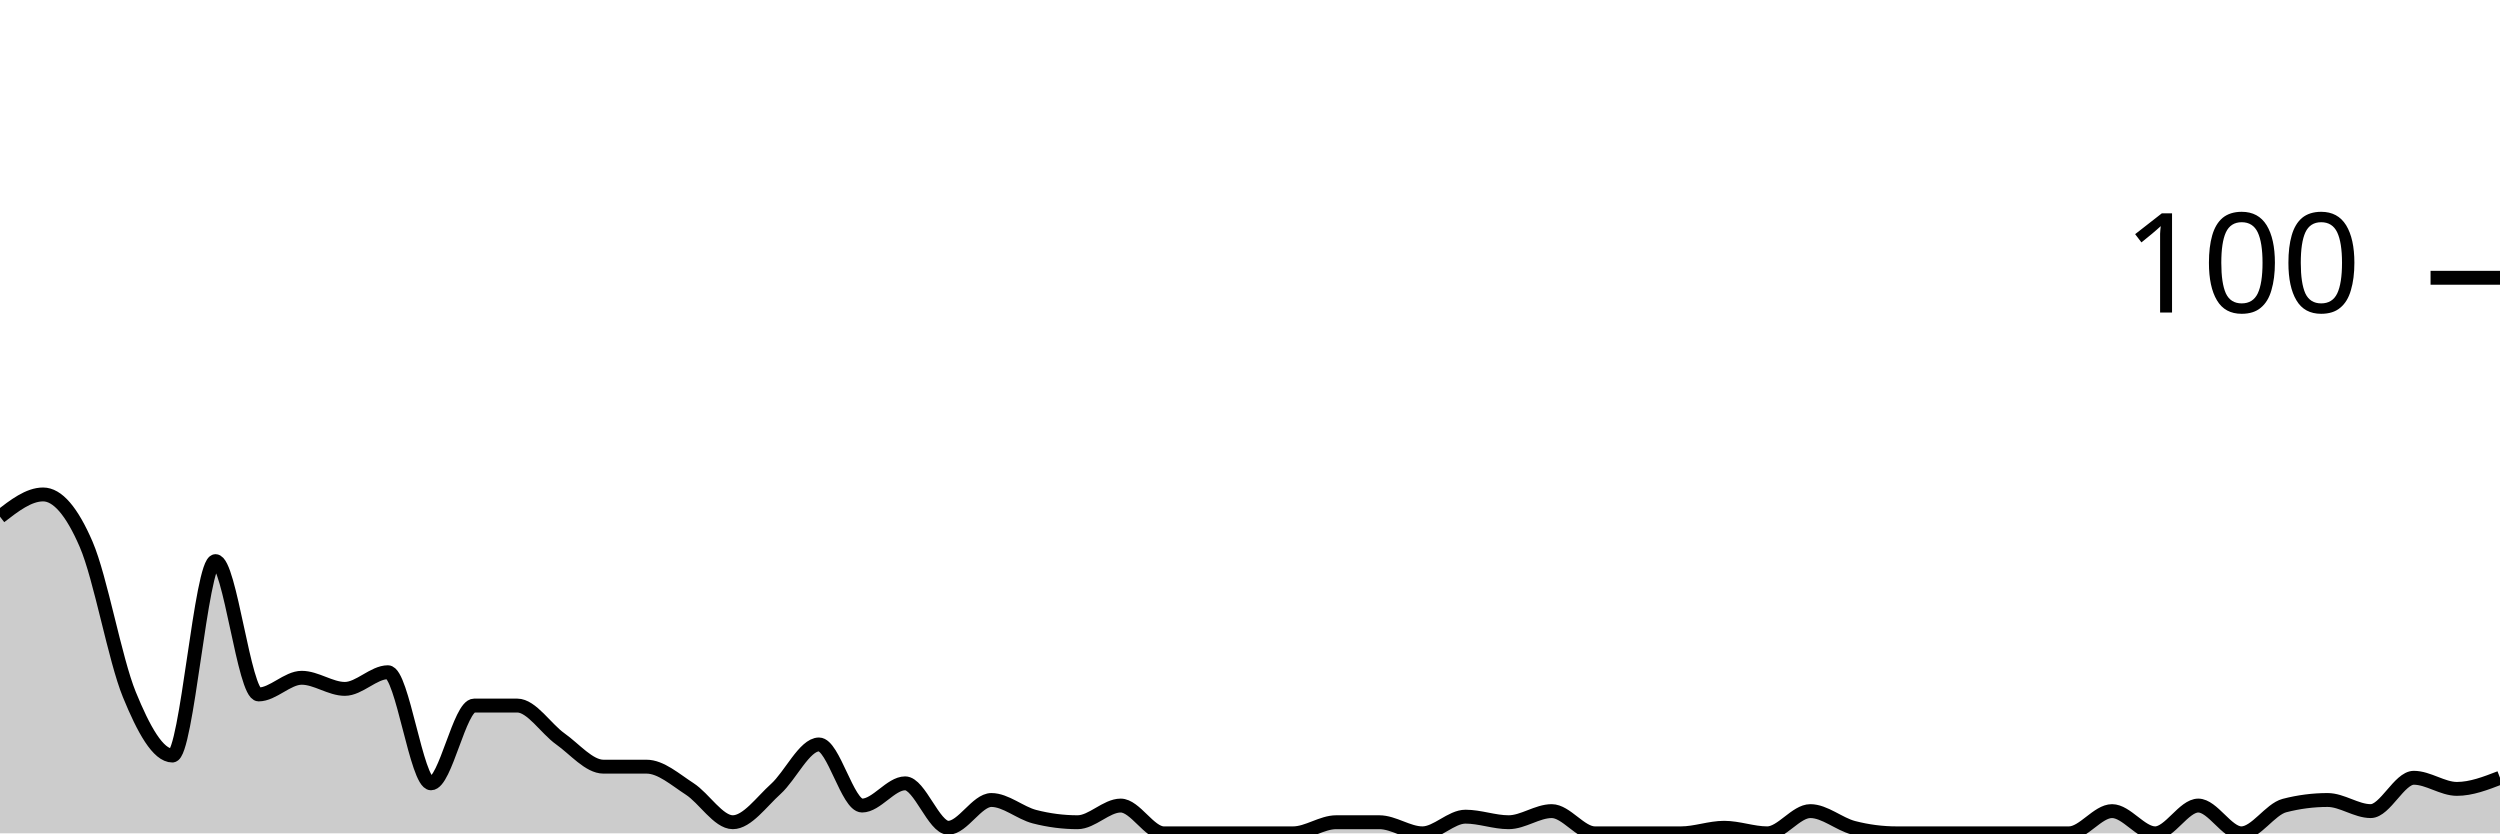
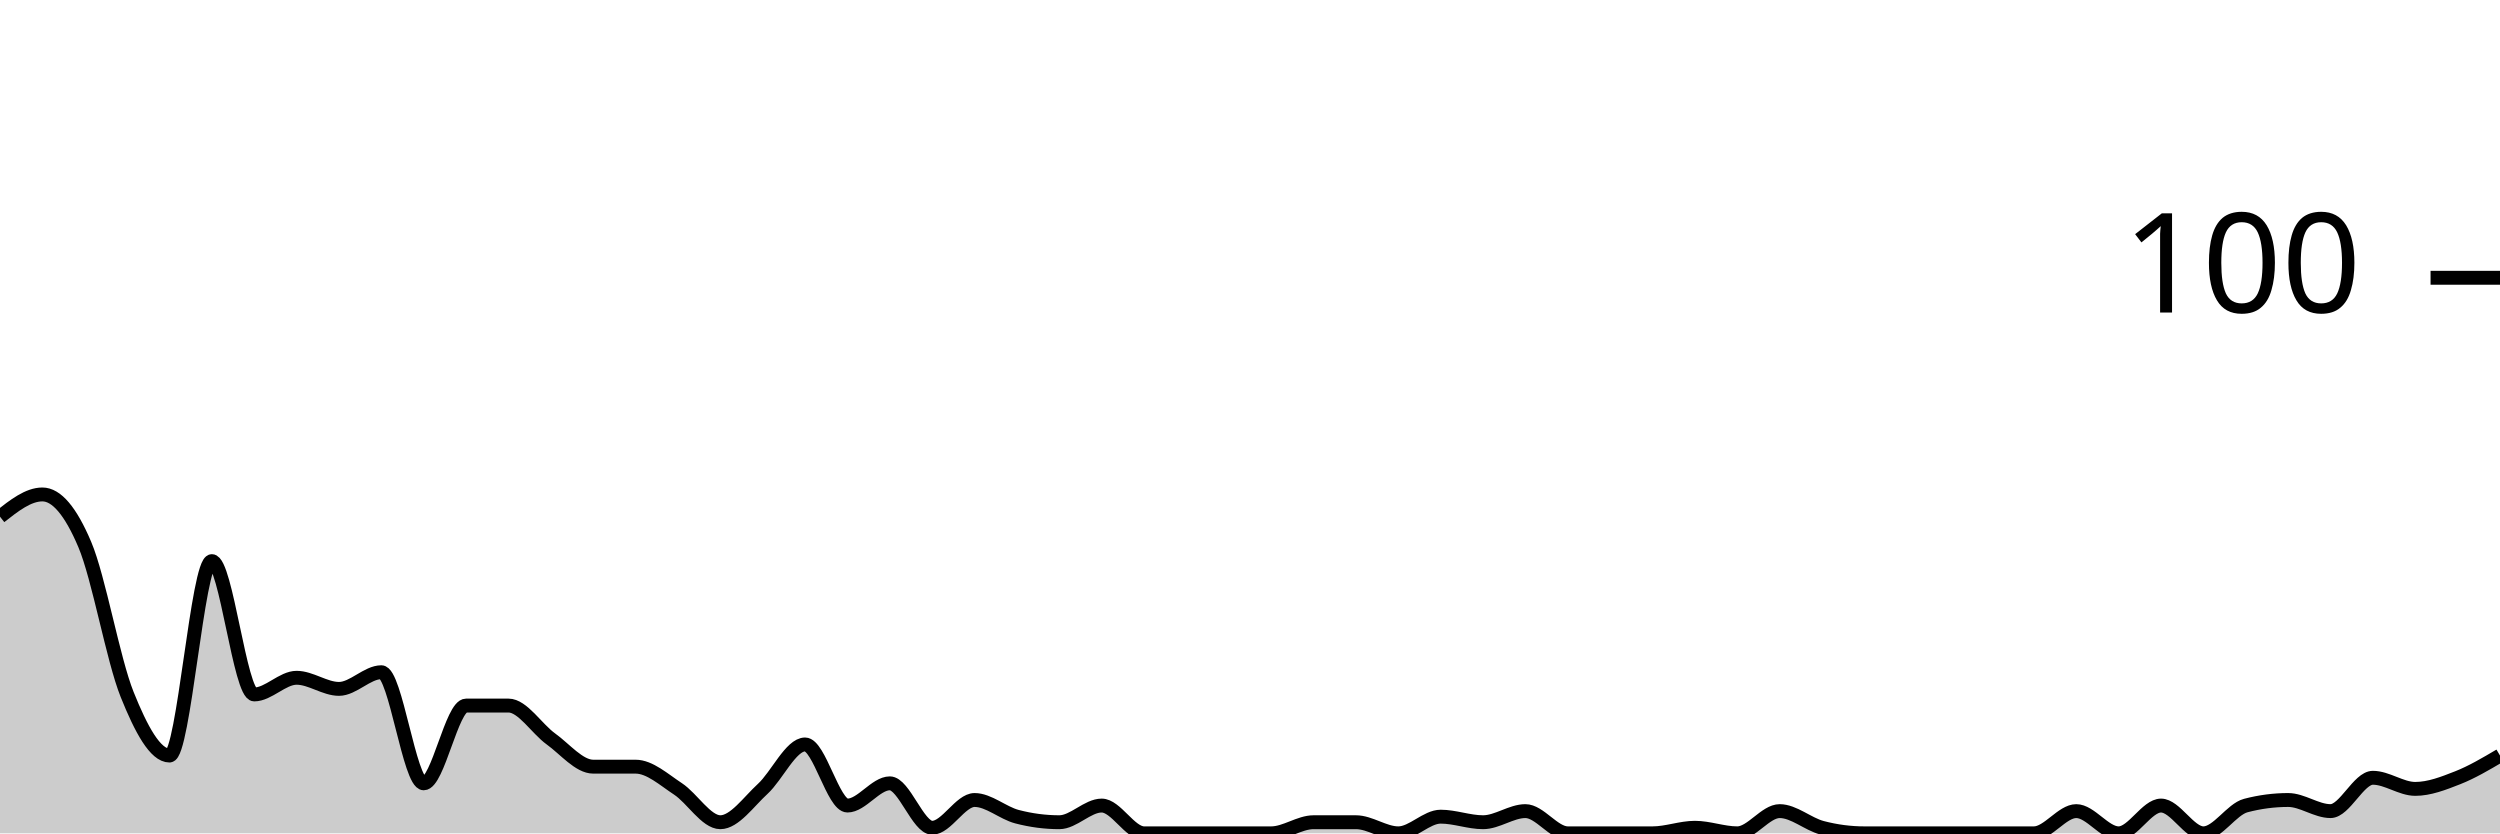
<svg xmlns="http://www.w3.org/2000/svg" viewBox="0 0 180 60">
  <g transform="translate(0,20)">
-     <path class="area" fill="rgba(0, 0, 0, 0.2)" d="M0,17.2C1.034,16.4,2.069,15.6,3.103,15.6C4.138,15.6,5.172,16.8,6.207,19.2C7.241,21.6,8.276,27.467,9.31,30C10.345,32.533,11.379,34.4,12.414,34.4C13.448,34.4,14.483,20.4,15.517,20.4C16.552,20.4,17.586,30,18.621,30C19.655,30,20.69,28.8,21.724,28.8C22.759,28.8,23.793,29.6,24.828,29.6C25.862,29.6,26.897,28.4,27.931,28.4C28.966,28.4,30,36.4,31.034,36.4C32.069,36.4,33.103,30.8,34.138,30.8C35.172,30.8,36.207,30.8,37.241,30.8C38.276,30.8,39.31,32.467,40.345,33.2C41.379,33.933,42.414,35.2,43.448,35.2C44.483,35.2,45.517,35.2,46.552,35.2C47.586,35.2,48.621,36.133,49.655,36.8C50.69,37.467,51.724,39.2,52.759,39.2C53.793,39.2,54.828,37.733,55.862,36.8C56.897,35.867,57.931,33.6,58.966,33.6C60,33.6,61.034,38,62.069,38C63.103,38,64.138,36.4,65.172,36.4C66.207,36.4,67.241,39.6,68.276,39.6C69.31,39.6,70.345,37.6,71.379,37.6C72.414,37.6,73.448,38.533,74.483,38.8C75.517,39.067,76.552,39.2,77.586,39.2C78.621,39.2,79.655,38,80.69,38C81.724,38,82.759,40,83.793,40C84.828,40,85.862,40,86.897,40C87.931,40,88.966,40,90,40C91.034,40,92.069,40,93.103,40C94.138,40,95.172,39.2,96.207,39.2C97.241,39.2,98.276,39.2,99.31,39.2C100.345,39.2,101.379,40,102.414,40C103.448,40,104.483,38.8,105.517,38.8C106.552,38.8,107.586,39.2,108.621,39.2C109.655,39.2,110.69,38.4,111.724,38.4C112.759,38.4,113.793,40,114.828,40C115.862,40,116.897,40,117.931,40C118.966,40,120,40,121.034,40C122.069,40,123.103,39.6,124.138,39.6C125.172,39.6,126.207,40,127.241,40C128.276,40,129.31,38.4,130.345,38.4C131.379,38.4,132.414,39.333,133.448,39.6C134.483,39.867,135.517,40,136.552,40C137.586,40,138.621,40,139.655,40C140.69,40,141.724,40,142.759,40C143.793,40,144.828,40,145.862,40C146.897,40,147.931,40,148.966,40C150,40,151.034,38.4,152.069,38.4C153.103,38.4,154.138,40,155.172,40C156.207,40,157.241,38,158.276,38C159.31,38,160.345,40,161.379,40C162.414,40,163.448,38.267,164.483,38C165.517,37.733,166.552,37.6,167.586,37.6C168.621,37.6,169.655,38.4,170.69,38.4C171.724,38.4,172.759,36,173.793,36C174.828,36,175.862,36.8,176.897,36.8C177.931,36.8,178.966,36.4,180,36L180,40C178.966,40,177.931,40,176.897,40C175.862,40,174.828,40,173.793,40C172.759,40,171.724,40,170.69,40C169.655,40,168.621,40,167.586,40C166.552,40,165.517,40,164.483,40C163.448,40,162.414,40,161.379,40C160.345,40,159.31,40,158.276,40C157.241,40,156.207,40,155.172,40C154.138,40,153.103,40,152.069,40C151.034,40,150,40,148.966,40C147.931,40,146.897,40,145.862,40C144.828,40,143.793,40,142.759,40C141.724,40,140.69,40,139.655,40C138.621,40,137.586,40,136.552,40C135.517,40,134.483,40,133.448,40C132.414,40,131.379,40,130.345,40C129.31,40,128.276,40,127.241,40C126.207,40,125.172,40,124.138,40C123.103,40,122.069,40,121.034,40C120,40,118.966,40,117.931,40C116.897,40,115.862,40,114.828,40C113.793,40,112.759,40,111.724,40C110.69,40,109.655,40,108.621,40C107.586,40,106.552,40,105.517,40C104.483,40,103.448,40,102.414,40C101.379,40,100.345,40,99.31,40C98.276,40,97.241,40,96.207,40C95.172,40,94.138,40,93.103,40C92.069,40,91.034,40,90,40C88.966,40,87.931,40,86.897,40C85.862,40,84.828,40,83.793,40C82.759,40,81.724,40,80.69,40C79.655,40,78.621,40,77.586,40C76.552,40,75.517,40,74.483,40C73.448,40,72.414,40,71.379,40C70.345,40,69.31,40,68.276,40C67.241,40,66.207,40,65.172,40C64.138,40,63.103,40,62.069,40C61.034,40,60,40,58.966,40C57.931,40,56.897,40,55.862,40C54.828,40,53.793,40,52.759,40C51.724,40,50.69,40,49.655,40C48.621,40,47.586,40,46.552,40C45.517,40,44.483,40,43.448,40C42.414,40,41.379,40,40.345,40C39.31,40,38.276,40,37.241,40C36.207,40,35.172,40,34.138,40C33.103,40,32.069,40,31.034,40C30,40,28.966,40,27.931,40C26.897,40,25.862,40,24.828,40C23.793,40,22.759,40,21.724,40C20.69,40,19.655,40,18.621,40C17.586,40,16.552,40,15.517,40C14.483,40,13.448,40,12.414,40C11.379,40,10.345,40,9.31,40C8.276,40,7.241,40,6.207,40C5.172,40,4.138,40,3.103,40C2.069,40,1.034,40,0,40Z" />
-     <path class="line" stroke="black" fill="none" d="M0,17.2C1.034,16.4,2.069,15.6,3.103,15.6C4.138,15.6,5.172,16.8,6.207,19.2C7.241,21.6,8.276,27.467,9.31,30C10.345,32.533,11.379,34.4,12.414,34.4C13.448,34.4,14.483,20.4,15.517,20.4C16.552,20.4,17.586,30,18.621,30C19.655,30,20.69,28.8,21.724,28.8C22.759,28.8,23.793,29.6,24.828,29.6C25.862,29.6,26.897,28.4,27.931,28.4C28.966,28.4,30,36.4,31.034,36.4C32.069,36.4,33.103,30.8,34.138,30.8C35.172,30.8,36.207,30.8,37.241,30.8C38.276,30.8,39.31,32.467,40.345,33.2C41.379,33.933,42.414,35.2,43.448,35.2C44.483,35.2,45.517,35.2,46.552,35.2C47.586,35.2,48.621,36.133,49.655,36.8C50.69,37.467,51.724,39.2,52.759,39.2C53.793,39.2,54.828,37.733,55.862,36.8C56.897,35.867,57.931,33.6,58.966,33.6C60,33.6,61.034,38,62.069,38C63.103,38,64.138,36.4,65.172,36.4C66.207,36.4,67.241,39.6,68.276,39.6C69.31,39.6,70.345,37.6,71.379,37.6C72.414,37.6,73.448,38.533,74.483,38.8C75.517,39.067,76.552,39.2,77.586,39.2C78.621,39.2,79.655,38,80.69,38C81.724,38,82.759,40,83.793,40C84.828,40,85.862,40,86.897,40C87.931,40,88.966,40,90,40C91.034,40,92.069,40,93.103,40C94.138,40,95.172,39.2,96.207,39.2C97.241,39.2,98.276,39.2,99.31,39.2C100.345,39.2,101.379,40,102.414,40C103.448,40,104.483,38.8,105.517,38.8C106.552,38.8,107.586,39.2,108.621,39.2C109.655,39.2,110.69,38.4,111.724,38.4C112.759,38.4,113.793,40,114.828,40C115.862,40,116.897,40,117.931,40C118.966,40,120,40,121.034,40C122.069,40,123.103,39.6,124.138,39.6C125.172,39.6,126.207,40,127.241,40C128.276,40,129.31,38.4,130.345,38.4C131.379,38.4,132.414,39.333,133.448,39.6C134.483,39.867,135.517,40,136.552,40C137.586,40,138.621,40,139.655,40C140.69,40,141.724,40,142.759,40C143.793,40,144.828,40,145.862,40C146.897,40,147.931,40,148.966,40C150,40,151.034,38.4,152.069,38.4C153.103,38.4,154.138,40,155.172,40C156.207,40,157.241,38,158.276,38C159.31,38,160.345,40,161.379,40C162.414,40,163.448,38.267,164.483,38C165.517,37.733,166.552,37.6,167.586,37.6C168.621,37.6,169.655,38.4,170.69,38.4C171.724,38.4,172.759,36,173.793,36C174.828,36,175.862,36.8,176.897,36.8C177.931,36.8,178.966,36.4,180,36" />
+     <path class="area" fill="rgba(0, 0, 0, 0.2)" d="M0,17.2C1.017,16.4,2.034,15.6,3.051,15.6C4.068,15.6,5.085,16.8,6.102,19.2C7.119,21.6,8.136,27.467,9.153,30C10.169,32.533,11.186,34.4,12.203,34.4C13.22,34.4,14.237,20.4,15.254,20.4C16.271,20.4,17.288,30,18.305,30C19.322,30,20.339,28.8,21.356,28.8C22.373,28.8,23.39,29.6,24.407,29.6C25.424,29.6,26.441,28.4,27.458,28.4C28.475,28.4,29.492,36.4,30.508,36.4C31.525,36.4,32.542,30.8,33.559,30.8C34.576,30.8,35.593,30.8,36.61,30.8C37.627,30.8,38.644,32.467,39.661,33.2C40.678,33.933,41.695,35.2,42.712,35.2C43.729,35.2,44.746,35.2,45.763,35.2C46.78,35.2,47.797,36.133,48.814,36.8C49.831,37.467,50.847,39.2,51.864,39.2C52.881,39.2,53.898,37.733,54.915,36.8C55.932,35.867,56.949,33.6,57.966,33.6C58.983,33.6,60,38,61.017,38C62.034,38,63.051,36.4,64.068,36.4C65.085,36.4,66.102,39.6,67.119,39.6C68.136,39.6,69.153,37.6,70.169,37.6C71.186,37.6,72.203,38.533,73.22,38.8C74.237,39.067,75.254,39.2,76.271,39.2C77.288,39.2,78.305,38,79.322,38C80.339,38,81.356,40,82.373,40C83.39,40,84.407,40,85.424,40C86.441,40,87.458,40,88.475,40C89.492,40,90.508,40,91.525,40C92.542,40,93.559,39.2,94.576,39.2C95.593,39.2,96.61,39.2,97.627,39.2C98.644,39.2,99.661,40,100.678,40C101.695,40,102.712,38.8,103.729,38.8C104.746,38.8,105.763,39.2,106.78,39.2C107.797,39.2,108.814,38.4,109.831,38.4C110.847,38.4,111.864,40,112.881,40C113.898,40,114.915,40,115.932,40C116.949,40,117.966,40,118.983,40C120,40,121.017,39.6,122.034,39.6C123.051,39.6,124.068,40,125.085,40C126.102,40,127.119,38.4,128.136,38.4C129.153,38.4,130.169,39.333,131.186,39.6C132.203,39.867,133.22,40,134.237,40C135.254,40,136.271,40,137.288,40C138.305,40,139.322,40,140.339,40C141.356,40,142.373,40,143.39,40C144.407,40,145.424,40,146.441,40C147.458,40,148.475,38.4,149.492,38.4C150.508,38.4,151.525,40,152.542,40C153.559,40,154.576,38,155.593,38C156.61,38,157.627,40,158.644,40C159.661,40,160.678,38.267,161.695,38C162.712,37.733,163.729,37.6,164.746,37.6C165.763,37.6,166.78,38.4,167.797,38.4C168.814,38.4,169.831,36,170.847,36C171.864,36,172.881,36.8,173.898,36.8C174.915,36.8,175.932,36.4,176.949,36C177.966,35.6,178.983,35,180,34.4L180,40C178.983,40,177.966,40,176.949,40C175.932,40,174.915,40,173.898,40C172.881,40,171.864,40,170.847,40C169.831,40,168.814,40,167.797,40C166.78,40,165.763,40,164.746,40C163.729,40,162.712,40,161.695,40C160.678,40,159.661,40,158.644,40C157.627,40,156.61,40,155.593,40C154.576,40,153.559,40,152.542,40C151.525,40,150.508,40,149.492,40C148.475,40,147.458,40,146.441,40C145.424,40,144.407,40,143.39,40C142.373,40,141.356,40,140.339,40C139.322,40,138.305,40,137.288,40C136.271,40,135.254,40,134.237,40C133.22,40,132.203,40,131.186,40C130.169,40,129.153,40,128.136,40C127.119,40,126.102,40,125.085,40C124.068,40,123.051,40,122.034,40C121.017,40,120,40,118.983,40C117.966,40,116.949,40,115.932,40C114.915,40,113.898,40,112.881,40C111.864,40,110.847,40,109.831,40C108.814,40,107.797,40,106.78,40C105.763,40,104.746,40,103.729,40C102.712,40,101.695,40,100.678,40C99.661,40,98.644,40,97.627,40C96.61,40,95.593,40,94.576,40C93.559,40,92.542,40,91.525,40C90.508,40,89.492,40,88.475,40C87.458,40,86.441,40,85.424,40C84.407,40,83.39,40,82.373,40C81.356,40,80.339,40,79.322,40C78.305,40,77.288,40,76.271,40C75.254,40,74.237,40,73.22,40C72.203,40,71.186,40,70.169,40C69.153,40,68.136,40,67.119,40C66.102,40,65.085,40,64.068,40C63.051,40,62.034,40,61.017,40C60,40,58.983,40,57.966,40C56.949,40,55.932,40,54.915,40C53.898,40,52.881,40,51.864,40C50.847,40,49.831,40,48.814,40C47.797,40,46.78,40,45.763,40C44.746,40,43.729,40,42.712,40C41.695,40,40.678,40,39.661,40C38.644,40,37.627,40,36.61,40C35.593,40,34.576,40,33.559,40C32.542,40,31.525,40,30.508,40C29.492,40,28.475,40,27.458,40C26.441,40,25.424,40,24.407,40C23.39,40,22.373,40,21.356,40C20.339,40,19.322,40,18.305,40C17.288,40,16.271,40,15.254,40C14.237,40,13.22,40,12.203,40C11.186,40,10.169,40,9.153,40C8.136,40,7.119,40,6.102,40C5.085,40,4.068,40,3.051,40C2.034,40,1.017,40,0,40Z" />
+     <path class="line" stroke="black" fill="none" d="M0,17.2C1.017,16.4,2.034,15.6,3.051,15.6C4.068,15.6,5.085,16.8,6.102,19.2C7.119,21.6,8.136,27.467,9.153,30C10.169,32.533,11.186,34.4,12.203,34.4C13.22,34.4,14.237,20.4,15.254,20.4C16.271,20.4,17.288,30,18.305,30C19.322,30,20.339,28.8,21.356,28.8C22.373,28.8,23.39,29.6,24.407,29.6C25.424,29.6,26.441,28.4,27.458,28.4C28.475,28.4,29.492,36.4,30.508,36.4C31.525,36.4,32.542,30.8,33.559,30.8C34.576,30.8,35.593,30.8,36.61,30.8C37.627,30.8,38.644,32.467,39.661,33.2C40.678,33.933,41.695,35.2,42.712,35.2C43.729,35.2,44.746,35.2,45.763,35.2C46.78,35.2,47.797,36.133,48.814,36.8C49.831,37.467,50.847,39.2,51.864,39.2C52.881,39.2,53.898,37.733,54.915,36.8C55.932,35.867,56.949,33.6,57.966,33.6C58.983,33.6,60,38,61.017,38C62.034,38,63.051,36.4,64.068,36.4C65.085,36.4,66.102,39.6,67.119,39.6C68.136,39.6,69.153,37.6,70.169,37.6C71.186,37.6,72.203,38.533,73.22,38.8C74.237,39.067,75.254,39.2,76.271,39.2C77.288,39.2,78.305,38,79.322,38C80.339,38,81.356,40,82.373,40C83.39,40,84.407,40,85.424,40C86.441,40,87.458,40,88.475,40C89.492,40,90.508,40,91.525,40C92.542,40,93.559,39.2,94.576,39.2C95.593,39.2,96.61,39.2,97.627,39.2C98.644,39.2,99.661,40,100.678,40C101.695,40,102.712,38.8,103.729,38.8C104.746,38.8,105.763,39.2,106.78,39.2C107.797,39.2,108.814,38.4,109.831,38.4C110.847,38.4,111.864,40,112.881,40C113.898,40,114.915,40,115.932,40C116.949,40,117.966,40,118.983,40C120,40,121.017,39.6,122.034,39.6C123.051,39.6,124.068,40,125.085,40C126.102,40,127.119,38.4,128.136,38.4C129.153,38.4,130.169,39.333,131.186,39.6C132.203,39.867,133.22,40,134.237,40C135.254,40,136.271,40,137.288,40C138.305,40,139.322,40,140.339,40C141.356,40,142.373,40,143.39,40C144.407,40,145.424,40,146.441,40C147.458,40,148.475,38.4,149.492,38.4C150.508,38.4,151.525,40,152.542,40C153.559,40,154.576,38,155.593,38C156.61,38,157.627,40,158.644,40C159.661,40,160.678,38.267,161.695,38C162.712,37.733,163.729,37.6,164.746,37.6C165.763,37.6,166.78,38.4,167.797,38.4C168.814,38.4,169.831,36,170.847,36C171.864,36,172.881,36.8,173.898,36.8C174.915,36.8,175.932,36.4,176.949,36C177.966,35.6,178.983,35,180,34.4" />
    <path class="axis-ceiling" stroke-width="1" stroke="black" fill="none" d="M175,0L180,0" />
    <text class="axis-ceiling-label" font-family="sans-serif" text-anchor="end" font-size="10px" x="170" y="2.5">100</text>
  </g>
</svg>
